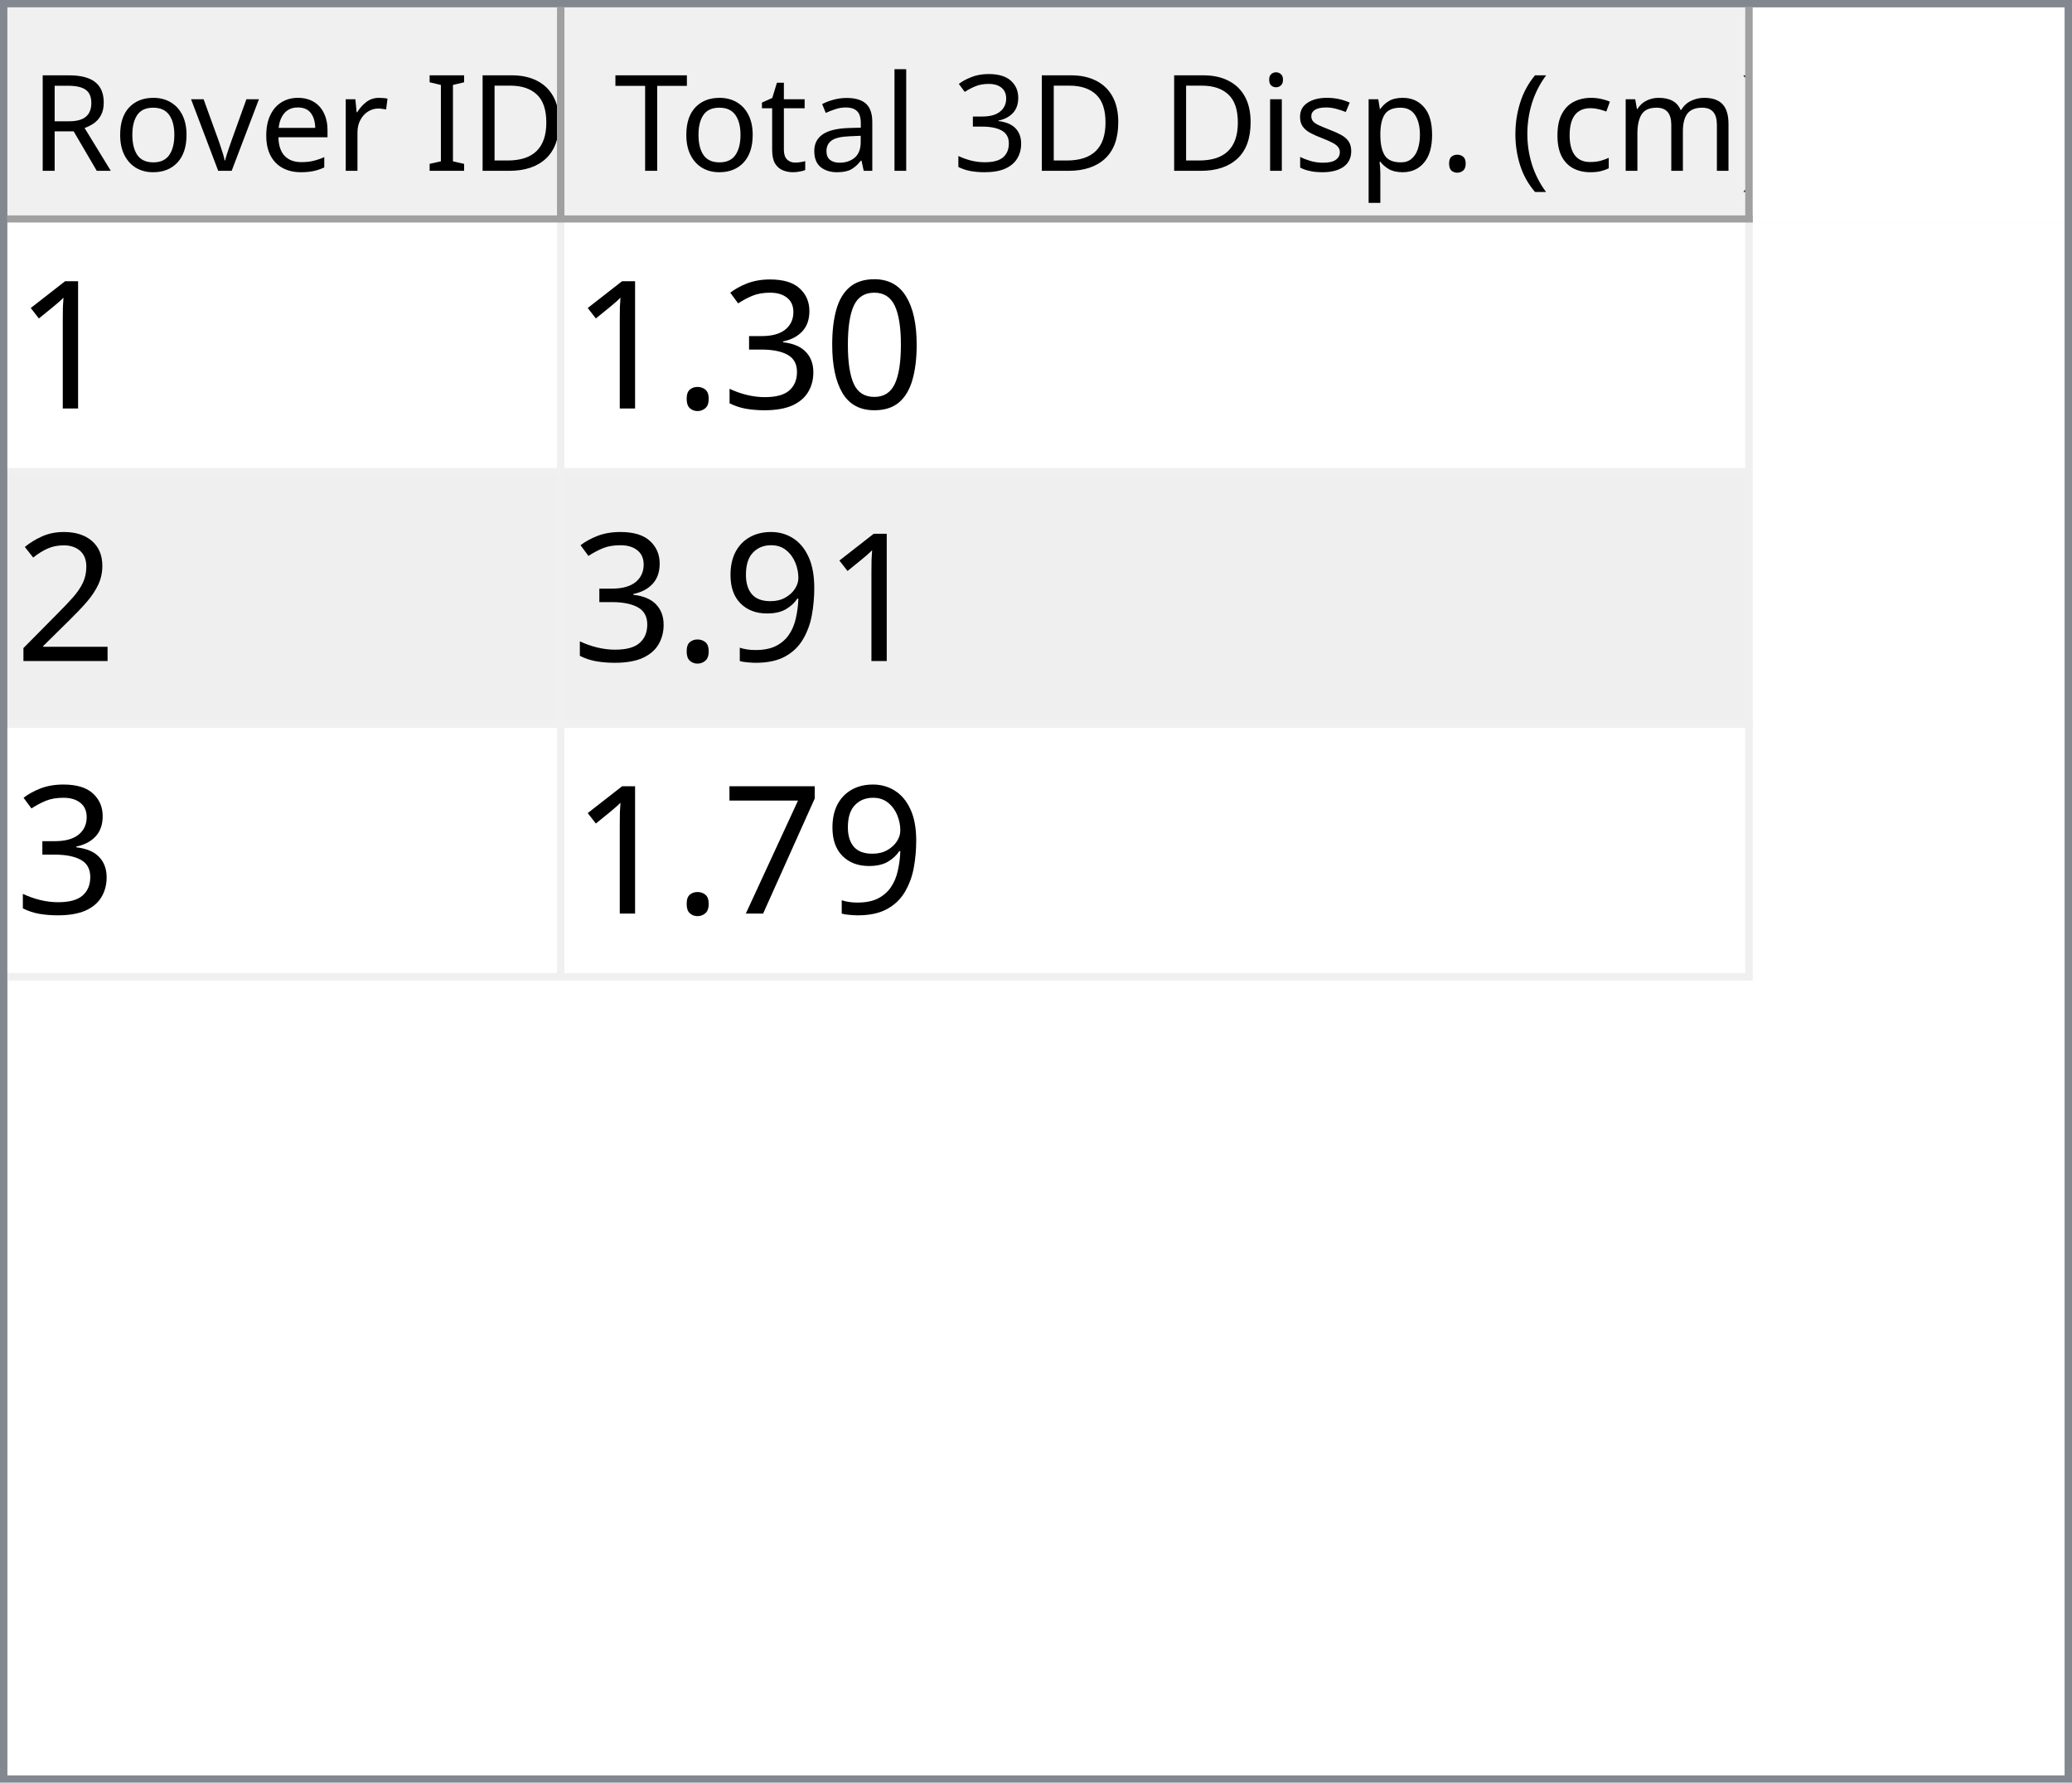
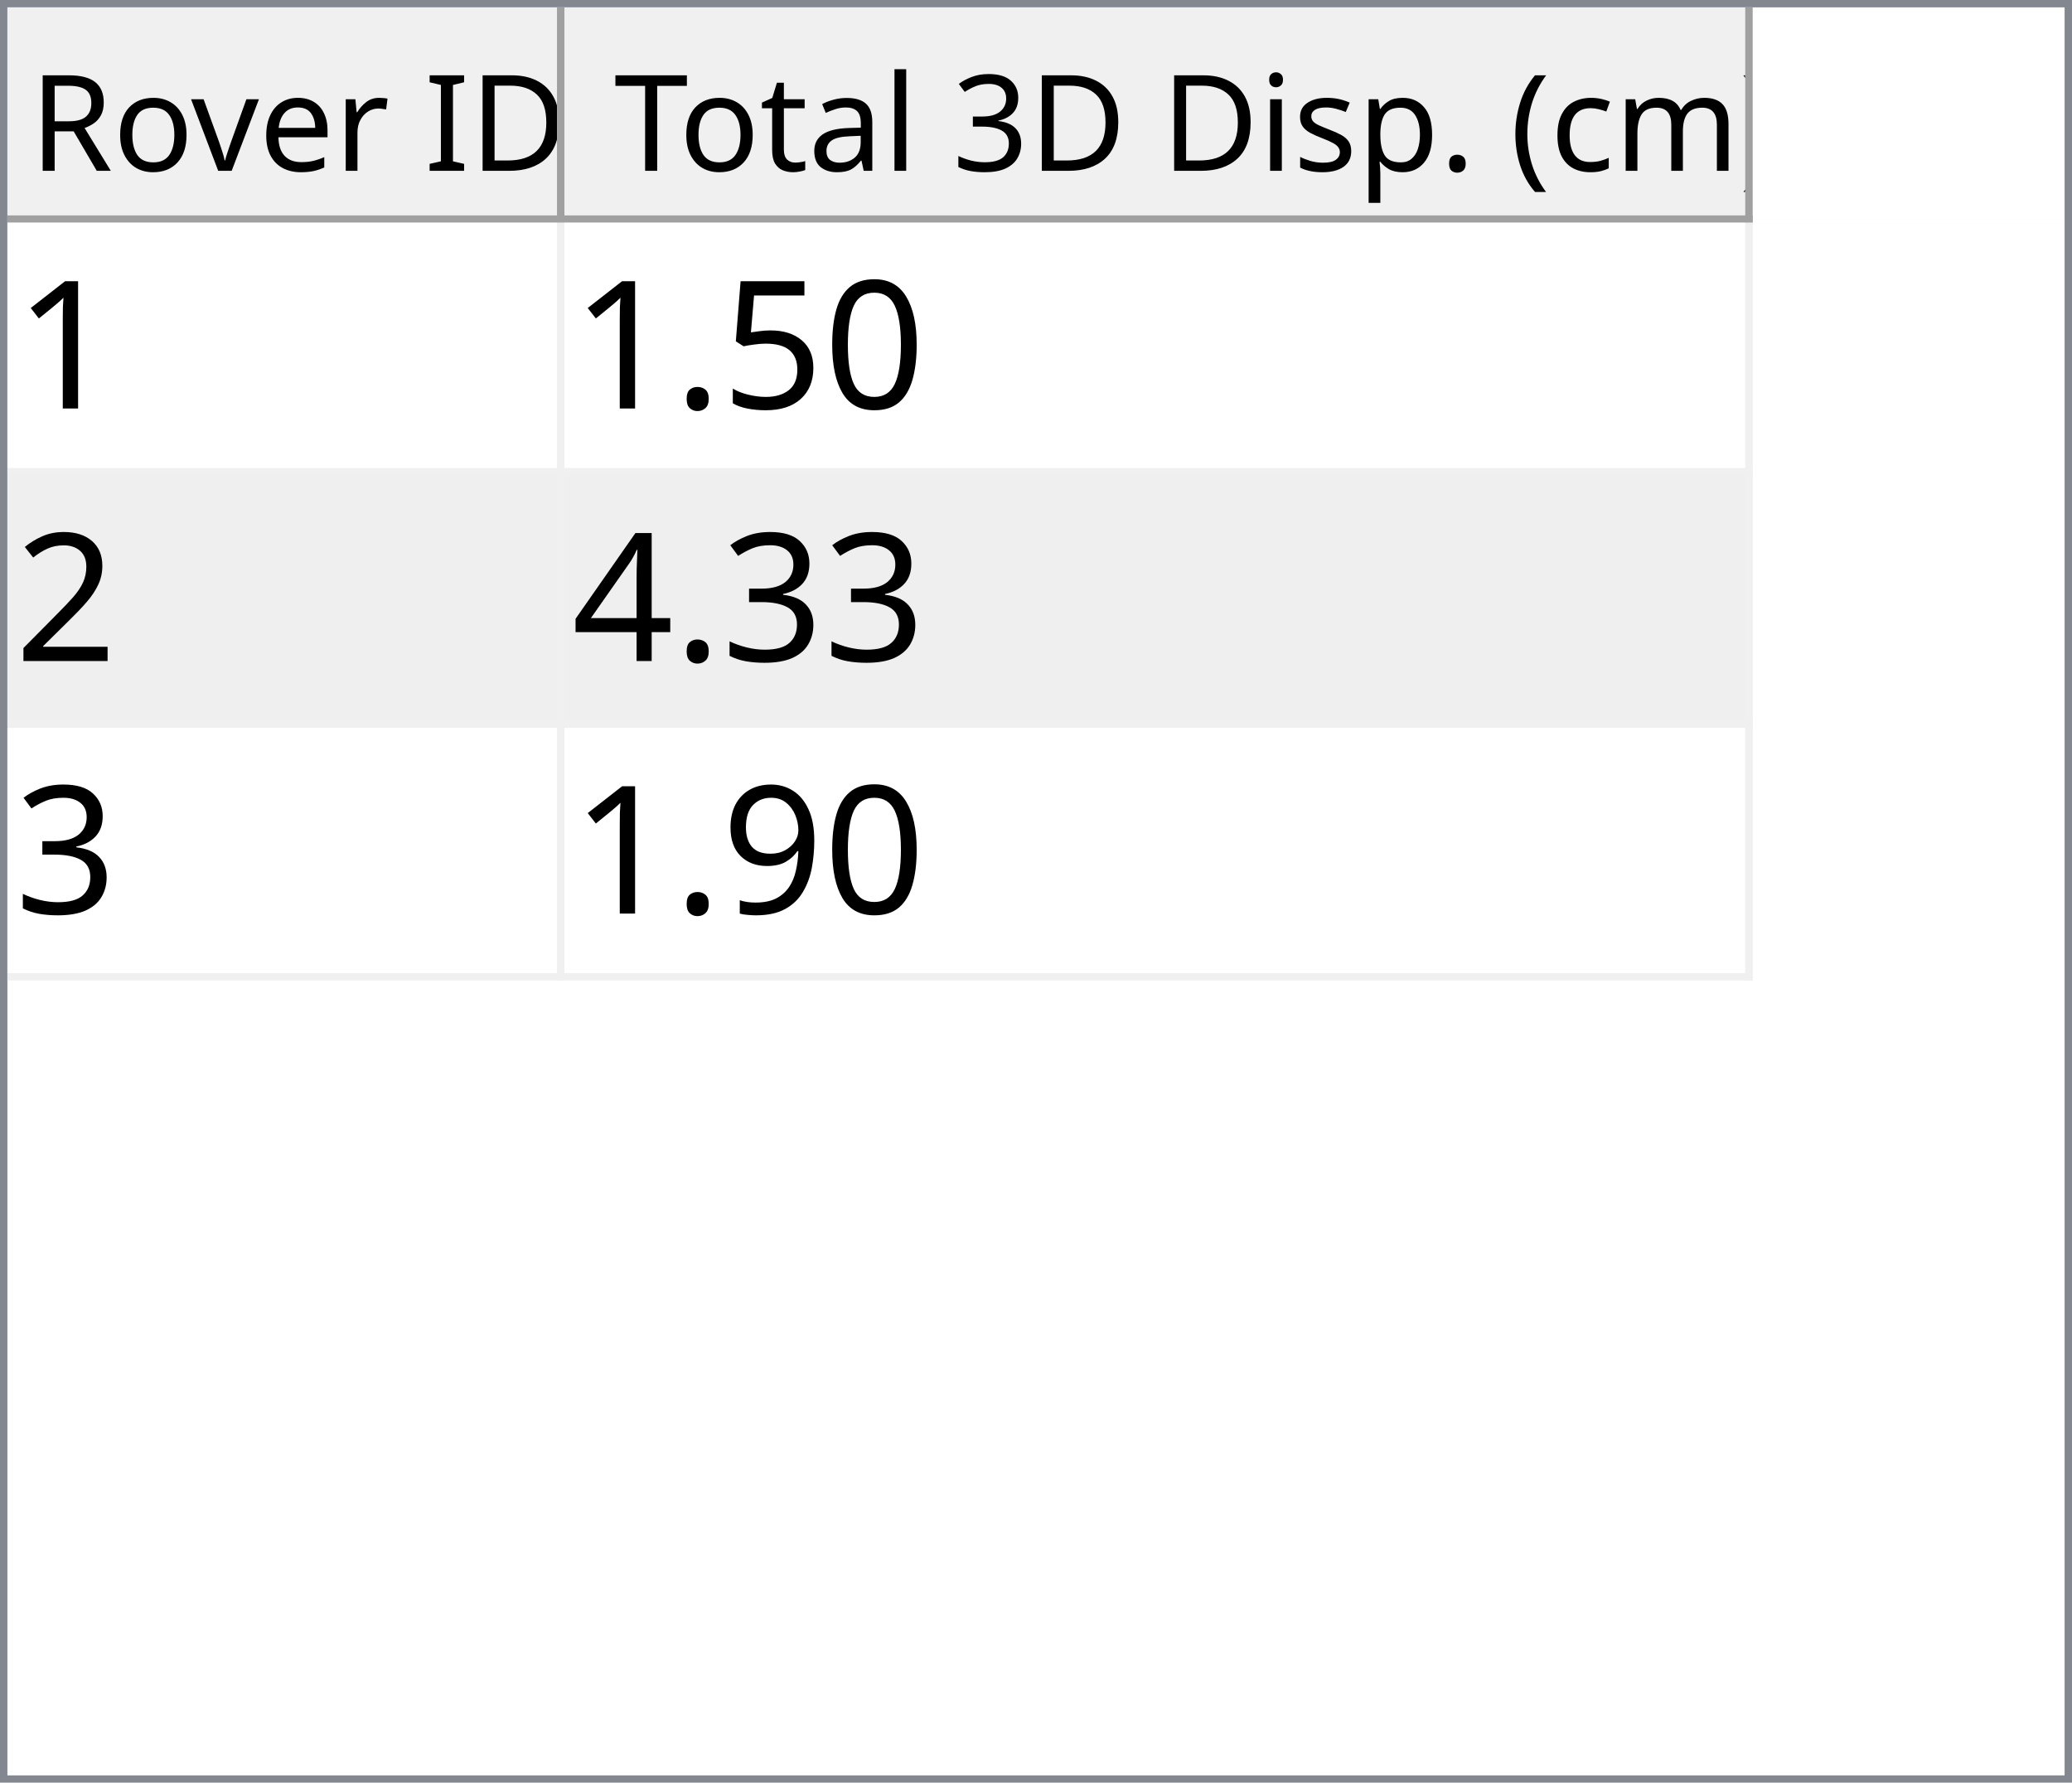
<svg xmlns="http://www.w3.org/2000/svg" style="fill-opacity:1; color-rendering:auto; color-interpolation:auto; text-rendering:auto; stroke:black; stroke-linecap:square; stroke-miterlimit:10; shape-rendering:auto; stroke-opacity:1; fill:black; stroke-dasharray:none; font-weight:normal; stroke-width:1; font-family:'Dialog'; font-style:normal; stroke-linejoin:miter; font-size:12px; stroke-dashoffset:0; image-rendering:auto;" width="279" height="240">
  <defs id="genericDefs" />
  <g>
    <defs id="defs1">
      <clipPath clipPathUnits="userSpaceOnUse" id="clipPath1">
        <path d="M0 0 L279 0 L279 240 L0 240 L0 0 Z" />
      </clipPath>
      <clipPath clipPathUnits="userSpaceOnUse" id="clipPath2">
        <path d="M0 0 L0 240 L279 240 L279 0 Z" />
      </clipPath>
      <clipPath clipPathUnits="userSpaceOnUse" id="clipPath3">
        <path d="M0 0 L0 29 L277 29 L277 0 Z" />
      </clipPath>
      <clipPath clipPathUnits="userSpaceOnUse" id="clipPath4">
        <path d="M0 0 L0 29 L75 29 L75 0 Z" />
      </clipPath>
      <clipPath clipPathUnits="userSpaceOnUse" id="clipPath5">
        <path d="M1 1 L1 28 L74 28 L74 1 Z" />
      </clipPath>
      <clipPath clipPathUnits="userSpaceOnUse" id="clipPath6">
        <path d="M0 0 L0 27 L73 27 L73 0 Z" />
      </clipPath>
      <clipPath clipPathUnits="userSpaceOnUse" id="clipPath7">
        <path d="M-0.5 -0.5 L-0.5 28.5 L74.5 28.5 L74.5 -0.5 Z" />
      </clipPath>
      <clipPath clipPathUnits="userSpaceOnUse" id="clipPath8">
        <path d="M0 0 L0 29 L160 29 L160 0 Z" />
      </clipPath>
      <clipPath clipPathUnits="userSpaceOnUse" id="clipPath9">
        <path d="M1 1 L1 28 L159 28 L159 1 Z" />
      </clipPath>
      <clipPath clipPathUnits="userSpaceOnUse" id="clipPath10">
        <path d="M0 0 L0 27 L158 27 L158 0 Z" />
      </clipPath>
      <clipPath clipPathUnits="userSpaceOnUse" id="clipPath11">
        <path d="M-0.5 -0.5 L-0.5 28.5 L159.5 28.5 L159.5 -0.5 Z" />
      </clipPath>
      <clipPath clipPathUnits="userSpaceOnUse" id="clipPath12">
        <path d="M0 0 L0 209 L277 209 L277 0 Z" />
      </clipPath>
      <clipPath clipPathUnits="userSpaceOnUse" id="clipPath13">
        <path d="M0 0 L0 102 L235 102 L235 0 Z" />
      </clipPath>
      <clipPath clipPathUnits="userSpaceOnUse" id="clipPath14">
        <path d="M-0.5 -0.5 L-0.5 101.5 L234.5 101.5 L234.5 -0.5 Z" />
      </clipPath>
      <clipPath clipPathUnits="userSpaceOnUse" id="clipPath15">
        <path d="M0 0 L0 33 L74 33 L74 0 Z" />
      </clipPath>
      <clipPath clipPathUnits="userSpaceOnUse" id="clipPath16">
        <path d="M0 0 L0 33 L159 33 L159 0 Z" />
      </clipPath>
      <font horiz-adv-x="64.551" id="font1">
        <font-face ascent="107.91" descent="25.098" units-per-em="100" style="font-style:normal; font-family:Segoe UI; font-weight:normal;" />
        <missing-glyph horiz-adv-x="64.551" d="M8.109 0 L8.109 68.266 L56.453 68.266 L56.453 0 L8.109 0 ZM15.328 7.234 L49.219 7.234 L49.219 61.031 L15.328 61.031 L15.328 7.234 Z" />
        <glyph unicode="D" horiz-adv-x="70.117" d="M9.188 0 L9.188 70.016 L28.516 70.016 Q65.531 70.016 65.531 35.891 Q65.531 19.672 55.25 9.836 Q44.969 0 27.734 0 L9.188 0 ZM17.391 62.594 L17.391 7.422 L27.828 7.422 Q41.609 7.422 49.273 14.797 Q56.938 22.172 56.938 35.688 Q56.938 62.594 28.328 62.594 L17.391 62.594 Z" />
        <glyph unicode="I" horiz-adv-x="26.611" d="M17.391 0 L9.188 0 L9.188 70.016 L17.391 70.016 L17.391 0 Z" />
        <glyph unicode=" " horiz-adv-x="27.393" d="" />
        <glyph unicode="r" horiz-adv-x="34.766" d="M34.188 41.891 Q32.078 43.5 28.125 43.5 Q23 43.5 19.555 38.672 Q16.109 33.844 16.109 25.484 L16.109 0 L8.109 0 L8.109 50 L16.109 50 L16.109 39.703 L16.312 39.703 Q18.016 44.969 21.531 47.922 Q25.047 50.875 29.391 50.875 Q32.516 50.875 34.188 50.203 L34.188 41.891 Z" />
        <glyph unicode="e" horiz-adv-x="52.295" d="M48.297 23 L12.984 23 Q13.188 14.656 17.484 10.109 Q21.781 5.562 29.297 5.562 Q37.75 5.562 44.828 11.141 L44.828 3.609 Q38.234 -1.172 27.391 -1.172 Q16.797 -1.172 10.742 5.641 Q4.688 12.453 4.688 24.812 Q4.688 36.469 11.305 43.82 Q17.922 51.172 27.734 51.172 Q37.547 51.172 42.922 44.828 Q48.297 38.484 48.297 27.203 L48.297 23 ZM40.094 29.781 Q40.047 36.719 36.75 40.578 Q33.453 44.438 27.594 44.438 Q21.922 44.438 17.969 40.383 Q14.016 36.328 13.094 29.781 L40.094 29.781 Z" />
        <glyph unicode="v" horiz-adv-x="47.9" d="M47.406 50 L27.484 0 L19.625 0 L0.688 50 L9.469 50 L22.172 13.672 Q23.578 9.672 23.922 6.688 L24.125 6.688 Q24.609 10.453 25.688 13.484 L38.969 50 L47.406 50 Z" />
        <glyph unicode="o" horiz-adv-x="58.594" d="M29 -1.172 Q17.922 -1.172 11.305 5.836 Q4.688 12.844 4.688 24.422 Q4.688 37.016 11.57 44.094 Q18.453 51.172 30.172 51.172 Q41.359 51.172 47.633 44.289 Q53.906 37.406 53.906 25.203 Q53.906 13.234 47.141 6.031 Q40.375 -1.172 29 -1.172 ZM29.594 44.438 Q21.875 44.438 17.383 39.188 Q12.891 33.938 12.891 24.703 Q12.891 15.828 17.43 10.695 Q21.969 5.562 29.594 5.562 Q37.359 5.562 41.531 10.594 Q45.703 15.625 45.703 24.906 Q45.703 34.281 41.531 39.359 Q37.359 44.438 29.594 44.438 Z" />
        <glyph unicode="R" horiz-adv-x="59.814" d="M59.375 0 L49.609 0 L37.891 19.625 Q36.281 22.359 34.766 24.289 Q33.25 26.219 31.664 27.438 Q30.078 28.656 28.25 29.219 Q26.422 29.781 24.125 29.781 L17.391 29.781 L17.391 0 L9.188 0 L9.188 70.016 L30.078 70.016 Q34.672 70.016 38.555 68.867 Q42.438 67.719 45.289 65.375 Q48.141 63.031 49.758 59.547 Q51.375 56.062 51.375 51.375 Q51.375 47.703 50.273 44.656 Q49.172 41.609 47.148 39.211 Q45.125 36.812 42.266 35.133 Q39.406 33.453 35.844 32.516 L35.844 32.328 Q37.594 31.547 38.891 30.547 Q40.188 29.547 41.359 28.18 Q42.531 26.812 43.68 25.078 Q44.828 23.344 46.234 21.047 L59.375 0 ZM17.391 62.594 L17.391 37.203 L28.516 37.203 Q31.594 37.203 34.203 38.133 Q36.812 39.062 38.719 40.797 Q40.625 42.531 41.703 45.047 Q42.781 47.562 42.781 50.688 Q42.781 56.297 39.141 59.445 Q35.5 62.594 28.609 62.594 L17.391 62.594 Z" />
        <glyph unicode=")" horiz-adv-x="30.176" d="M8.297 -15.922 L1.172 -15.922 Q16.406 2.344 16.406 26.812 Q16.406 51.469 1.078 70.016 L8.297 70.016 Q23.531 52.156 23.531 26.703 Q23.531 1.375 8.297 -15.922 Z" />
        <glyph unicode="m" horiz-adv-x="86.133" d="M79.109 0 L71.094 0 L71.094 28.719 Q71.094 37.016 68.531 40.727 Q65.969 44.438 59.906 44.438 Q54.781 44.438 51.195 39.75 Q47.609 35.062 47.609 28.516 L47.609 0 L39.594 0 L39.594 29.688 Q39.594 44.438 28.219 44.438 Q22.953 44.438 19.531 40.016 Q16.109 35.594 16.109 28.516 L16.109 0 L8.109 0 L8.109 50 L16.109 50 L16.109 42.094 L16.312 42.094 Q21.625 51.172 31.844 51.172 Q36.969 51.172 40.773 48.312 Q44.578 45.453 46 40.828 Q51.562 51.172 62.594 51.172 Q79.109 51.172 79.109 30.812 L79.109 0 Z" />
        <glyph unicode="c" horiz-adv-x="46.191" d="M42.188 2.297 Q36.422 -1.172 28.516 -1.172 Q17.828 -1.172 11.258 5.789 Q4.688 12.75 4.688 23.828 Q4.688 36.188 11.766 43.68 Q18.844 51.172 30.672 51.172 Q37.25 51.172 42.281 48.734 L42.281 40.531 Q36.719 44.438 30.375 44.438 Q22.703 44.438 17.797 38.945 Q12.891 33.453 12.891 24.516 Q12.891 15.719 17.508 10.641 Q22.125 5.562 29.891 5.562 Q36.422 5.562 42.188 9.906 L42.188 2.297 Z" />
        <glyph unicode="(" horiz-adv-x="30.176" d="M29.109 -15.922 L21.969 -15.922 Q6.844 1.375 6.844 26.703 Q6.844 52.156 21.969 70.016 L29.203 70.016 Q13.875 51.469 13.875 26.812 Q13.875 2.344 29.109 -15.922 Z" />
        <glyph unicode="." horiz-adv-x="21.68" d="M10.891 -1.078 Q8.641 -1.078 7.055 0.539 Q5.469 2.156 5.469 4.391 Q5.469 6.641 7.055 8.273 Q8.641 9.906 10.891 9.906 Q13.188 9.906 14.797 8.273 Q16.406 6.641 16.406 4.391 Q16.406 2.156 14.797 0.539 Q13.188 -1.078 10.891 -1.078 Z" />
        <glyph unicode="p" horiz-adv-x="58.789" d="M16.312 7.234 L16.109 7.234 L16.109 -23 L8.109 -23 L8.109 50 L16.109 50 L16.109 41.219 L16.312 41.219 Q22.219 51.172 33.594 51.172 Q43.266 51.172 48.688 44.461 Q54.109 37.75 54.109 26.469 Q54.109 13.922 48 6.375 Q41.891 -1.172 31.297 -1.172 Q21.578 -1.172 16.312 7.234 ZM16.109 27.391 L16.109 20.406 Q16.109 14.203 20.141 9.883 Q24.172 5.562 30.375 5.562 Q37.641 5.562 41.773 11.133 Q45.906 16.703 45.906 26.609 Q45.906 34.969 42.047 39.703 Q38.188 44.438 31.594 44.438 Q24.609 44.438 20.359 39.578 Q16.109 34.719 16.109 27.391 Z" />
        <glyph unicode="s" horiz-adv-x="42.432" d="M5.078 1.812 L5.078 10.406 Q11.625 5.562 19.484 5.562 Q30.031 5.562 30.031 12.594 Q30.031 14.594 29.125 15.992 Q28.219 17.391 26.68 18.461 Q25.141 19.531 23.07 20.383 Q21 21.234 18.609 22.172 Q15.281 23.484 12.766 24.828 Q10.25 26.172 8.57 27.859 Q6.891 29.547 6.031 31.695 Q5.172 33.844 5.172 36.719 Q5.172 40.234 6.789 42.945 Q8.406 45.656 11.086 47.484 Q13.766 49.312 17.211 50.242 Q20.656 51.172 24.312 51.172 Q30.812 51.172 35.938 48.922 L35.938 40.828 Q30.422 44.438 23.25 44.438 Q21 44.438 19.195 43.922 Q17.391 43.406 16.094 42.477 Q14.797 41.547 14.086 40.258 Q13.375 38.969 13.375 37.406 Q13.375 35.453 14.086 34.133 Q14.797 32.812 16.164 31.789 Q17.531 30.766 19.484 29.938 Q21.438 29.109 23.922 28.125 Q27.25 26.859 29.883 25.516 Q32.516 24.172 34.375 22.484 Q36.234 20.797 37.234 18.602 Q38.234 16.406 38.234 13.375 Q38.234 9.672 36.602 6.938 Q34.969 4.203 32.234 2.398 Q29.5 0.594 25.93 -0.289 Q22.359 -1.172 18.453 -1.172 Q10.75 -1.172 5.078 1.812 Z" />
        <glyph unicode="i" horiz-adv-x="24.219" d="M12.203 62.703 Q10.062 62.703 8.547 64.164 Q7.031 65.625 7.031 67.875 Q7.031 70.125 8.547 71.609 Q10.062 73.094 12.203 73.094 Q14.406 73.094 15.945 71.609 Q17.484 70.125 17.484 67.875 Q17.484 65.719 15.945 64.211 Q14.406 62.703 12.203 62.703 ZM16.109 0 L8.109 0 L8.109 50 L16.109 50 L16.109 0 Z" />
        <glyph unicode="3" horiz-adv-x="53.906" d="M46.531 19.828 Q46.531 15.094 44.75 11.211 Q42.969 7.328 39.719 4.57 Q36.469 1.812 31.93 0.297 Q27.391 -1.219 21.922 -1.219 Q11.922 -1.219 6 2.594 L6 11.188 Q13.094 5.609 22.219 5.609 Q25.875 5.609 28.828 6.539 Q31.781 7.469 33.906 9.227 Q36.031 10.984 37.18 13.477 Q38.328 15.969 38.328 19.094 Q38.328 32.812 18.797 32.812 L12.984 32.812 L12.984 39.594 L18.5 39.594 Q35.797 39.594 35.797 52.484 Q35.797 64.406 22.609 64.406 Q15.188 64.406 8.688 59.422 L8.688 67.188 Q15.375 71.188 24.609 71.188 Q29 71.188 32.57 69.969 Q36.141 68.75 38.68 66.555 Q41.219 64.359 42.609 61.281 Q44 58.203 44 54.5 Q44 40.672 30.031 36.719 L30.031 36.531 Q33.594 36.141 36.625 34.797 Q39.656 33.453 41.852 31.305 Q44.047 29.156 45.289 26.25 Q46.531 23.344 46.531 19.828 Z" />
        <glyph unicode="l" horiz-adv-x="24.219" d="M16.109 0 L8.109 0 L8.109 74.031 L16.109 74.031 L16.109 0 Z" />
        <glyph unicode="a" horiz-adv-x="50.879" d="M43.891 0 L35.891 0 L35.891 7.812 L35.688 7.812 Q30.469 -1.172 20.312 -1.172 Q12.844 -1.172 8.617 2.781 Q4.391 6.734 4.391 13.281 Q4.391 27.297 20.906 29.594 L35.891 31.688 Q35.891 44.438 25.594 44.438 Q16.547 44.438 9.281 38.281 L9.281 46.484 Q16.656 51.172 26.266 51.172 Q43.891 51.172 43.891 32.516 L43.891 0 ZM35.891 25.297 L23.828 23.641 Q18.266 22.859 15.43 20.875 Q12.594 18.891 12.594 13.875 Q12.594 10.203 15.211 7.883 Q17.828 5.562 22.172 5.562 Q28.125 5.562 32.008 9.742 Q35.891 13.922 35.891 20.312 L35.891 25.297 Z" />
        <glyph unicode="t" horiz-adv-x="33.887" d="M31.297 0.484 Q28.469 -1.078 23.828 -1.078 Q10.688 -1.078 10.688 13.578 L10.688 43.172 L2.094 43.172 L2.094 50 L10.688 50 L10.688 62.203 L18.703 64.797 L18.703 50 L31.297 50 L31.297 43.172 L18.703 43.172 L18.703 14.984 Q18.703 9.969 20.414 7.82 Q22.125 5.672 26.078 5.672 Q29.109 5.672 31.297 7.328 L31.297 0.484 Z" />
        <glyph unicode="T" horiz-adv-x="52.393" d="M50.594 62.594 L30.375 62.594 L30.375 0 L22.172 0 L22.172 62.594 L2 62.594 L2 70.016 L50.594 70.016 L50.594 62.594 Z" />
      </font>
      <font horiz-adv-x="75.0" id="font2">
        <font-face ascent="100.537" descent="21.973" units-per-em="100" style="font-style:normal; font-family:sans-serif; font-weight:normal;" />
        <missing-glyph horiz-adv-x="75.0" d="M12.5 0 L12.5 62.5 L62.5 62.5 L62.5 0 L12.5 0 ZM14.062 1.562 L60.938 1.562 L60.938 60.938 L14.062 60.938 L14.062 1.562 Z" />
        <glyph unicode="1" horiz-adv-x="55.615" d="M37.25 0 L28.469 0 L28.469 56 Q25.297 52.984 20.141 49.953 Q14.984 46.922 10.891 45.406 L10.891 53.906 Q18.266 57.375 23.781 62.305 Q29.297 67.234 31.594 71.875 L37.25 71.875 L37.25 0 Z" />
        <glyph unicode="0" horiz-adv-x="55.615" d="M4.156 35.297 Q4.156 48 6.766 55.742 Q9.375 63.484 14.523 67.68 Q19.672 71.875 27.484 71.875 Q33.25 71.875 37.594 69.555 Q41.938 67.234 44.773 62.867 Q47.609 58.5 49.219 52.227 Q50.828 45.953 50.828 35.297 Q50.828 22.703 48.242 14.969 Q45.656 7.234 40.508 3.008 Q35.359 -1.219 27.484 -1.219 Q17.141 -1.219 11.234 6.203 Q4.156 15.141 4.156 35.297 ZM13.188 35.297 Q13.188 17.672 17.312 11.836 Q21.438 6 27.484 6 Q33.547 6 37.672 11.859 Q41.797 17.719 41.797 35.297 Q41.797 52.984 37.672 58.789 Q33.547 64.594 27.391 64.594 Q21.344 64.594 17.719 59.469 Q13.188 52.938 13.188 35.297 Z" />
-         <glyph unicode="3" horiz-adv-x="55.615" d="M4.203 18.891 L12.984 20.062 Q14.5 12.594 18.141 9.297 Q21.781 6 27 6 Q33.203 6 37.477 10.297 Q41.75 14.594 41.75 20.953 Q41.75 27 37.797 30.93 Q33.844 34.859 27.734 34.859 Q25.25 34.859 21.531 33.891 L22.516 41.609 Q23.391 41.5 23.922 41.5 Q29.547 41.5 34.039 44.43 Q38.531 47.359 38.531 53.469 Q38.531 58.297 35.258 61.477 Q31.984 64.656 26.812 64.656 Q21.688 64.656 18.266 61.43 Q14.844 58.203 13.875 51.766 L5.078 53.328 Q6.688 62.156 12.398 67.016 Q18.109 71.875 26.609 71.875 Q32.469 71.875 37.398 69.359 Q42.328 66.844 44.945 62.5 Q47.562 58.156 47.562 53.266 Q47.562 48.641 45.07 44.828 Q42.578 41.016 37.703 38.766 Q44.047 37.312 47.562 32.695 Q51.078 28.078 51.078 21.141 Q51.078 11.766 44.242 5.25 Q37.406 -1.266 26.953 -1.266 Q17.531 -1.266 11.305 4.352 Q5.078 9.969 4.203 18.891 Z" />
+         <glyph unicode="5" horiz-adv-x="55.615" d="M4.156 18.75 L13.375 19.531 Q14.406 12.797 18.141 9.398 Q21.875 6 27.156 6 Q33.5 6 37.891 10.789 Q42.281 15.578 42.281 23.484 Q42.281 31 38.062 35.352 Q33.844 39.703 27 39.703 Q22.75 39.703 19.336 37.773 Q15.922 35.844 13.969 32.766 L5.719 33.844 L12.641 70.609 L48.25 70.609 L48.25 62.203 L19.672 62.203 L15.828 42.969 Q22.266 47.469 29.344 47.469 Q38.719 47.469 45.164 40.969 Q51.609 34.469 51.609 24.266 Q51.609 14.547 45.953 7.469 Q39.062 -1.219 27.156 -1.219 Q17.391 -1.219 11.211 4.25 Q5.031 9.719 4.156 18.75 Z" />
        <glyph unicode="." horiz-adv-x="27.783" d="M9.078 0 L9.078 10.016 L19.094 10.016 L19.094 0 L9.078 0 Z" />
        <glyph unicode="2" horiz-adv-x="55.615" d="M50.344 8.453 L50.344 0 L3.031 0 Q2.938 3.172 4.047 6.109 Q5.859 10.938 9.836 15.625 Q13.812 20.312 21.344 26.469 Q33.016 36.031 37.117 41.625 Q41.219 47.219 41.219 52.203 Q41.219 57.422 37.477 61.008 Q33.734 64.594 27.734 64.594 Q21.391 64.594 17.578 60.789 Q13.766 56.984 13.719 50.25 L4.688 51.172 Q5.609 61.281 11.664 66.578 Q17.719 71.875 27.938 71.875 Q38.234 71.875 44.242 66.164 Q50.25 60.453 50.25 52 Q50.25 47.703 48.492 43.555 Q46.734 39.406 42.656 34.812 Q38.578 30.219 29.109 22.219 Q21.188 15.578 18.945 13.211 Q16.703 10.844 15.234 8.453 L50.344 8.453 Z" />
+         <glyph unicode="3" horiz-adv-x="55.615" d="M4.203 18.891 L12.984 20.062 Q14.5 12.594 18.141 9.297 Q21.781 6 27 6 Q33.203 6 37.477 10.297 Q41.75 14.594 41.75 20.953 Q41.75 27 37.797 30.93 Q33.844 34.859 27.734 34.859 Q25.25 34.859 21.531 33.891 L22.516 41.609 Q23.391 41.5 23.922 41.5 Q29.547 41.5 34.039 44.43 Q38.531 47.359 38.531 53.469 Q38.531 58.297 35.258 61.477 Q31.984 64.656 26.812 64.656 Q21.688 64.656 18.266 61.43 Q14.844 58.203 13.875 51.766 L5.078 53.328 Q6.688 62.156 12.398 67.016 Q18.109 71.875 26.609 71.875 Q32.469 71.875 37.398 69.359 Q42.328 66.844 44.945 62.5 Q47.562 58.156 47.562 53.266 Q47.562 48.641 45.07 44.828 Q42.578 41.016 37.703 38.766 Q44.047 37.312 47.562 32.695 Q51.078 28.078 51.078 21.141 Q51.078 11.766 44.242 5.25 Q37.406 -1.266 26.953 -1.266 Q17.531 -1.266 11.305 4.352 Q5.078 9.969 4.203 18.891 Z" />
+         <glyph unicode="4" horiz-adv-x="55.615" d="M32.328 0 L32.328 17.141 L1.266 17.141 L1.266 25.203 L33.938 71.578 L41.109 71.578 L41.109 25.203 L50.781 25.203 L50.781 17.141 L41.109 17.141 L41.109 0 L32.328 0 ZM32.328 25.203 L32.328 57.469 L9.906 25.203 L32.328 25.203 Z" />
        <glyph unicode="9" horiz-adv-x="55.615" d="M5.469 16.547 L13.922 17.328 Q14.984 11.375 18.016 8.688 Q21.047 6 25.781 6 Q29.828 6 32.883 7.859 Q35.938 9.719 37.891 12.82 Q39.844 15.922 41.164 21.195 Q42.484 26.469 42.484 31.938 Q42.484 32.516 42.438 33.688 Q39.797 29.5 35.234 26.883 Q30.672 24.266 25.344 24.266 Q16.453 24.266 10.305 30.711 Q4.156 37.156 4.156 47.703 Q4.156 58.594 10.578 65.234 Q17 71.875 26.656 71.875 Q33.641 71.875 39.43 68.117 Q45.219 64.359 48.219 57.398 Q51.219 50.438 51.219 37.25 Q51.219 23.531 48.242 15.406 Q45.266 7.281 39.383 3.031 Q33.5 -1.219 25.594 -1.219 Q17.188 -1.219 11.867 3.445 Q6.547 8.109 5.469 16.547 ZM41.453 48.141 Q41.453 55.719 37.43 60.156 Q33.406 64.594 27.734 64.594 Q21.875 64.594 17.531 59.812 Q13.188 55.031 13.188 47.406 Q13.188 40.578 17.312 36.305 Q21.438 32.031 27.484 32.031 Q33.594 32.031 37.523 36.305 Q41.453 40.578 41.453 48.141 Z" />
-         <glyph unicode="7" horiz-adv-x="55.615" d="M4.734 62.203 L4.734 70.656 L51.078 70.656 L51.078 63.812 Q44.234 56.547 37.523 44.484 Q30.812 32.422 27.156 19.672 Q24.516 10.688 23.781 0 L14.75 0 Q14.891 8.453 18.062 20.414 Q21.234 32.375 27.172 43.484 Q33.109 54.594 39.797 62.203 L4.734 62.203 Z" />
      </font>
    </defs>
    <g style="fill:white; stroke:white;">
      <rect x="0" y="0" width="279" style="clip-path:url(#clipPath1); stroke:none;" height="240" />
    </g>
    <g style="fill:white; text-rendering:optimizeSpeed; color-rendering:optimizeSpeed; image-rendering:optimizeSpeed; shape-rendering:crispEdges; stroke:white; color-interpolation:sRGB;">
      <rect x="0" width="279" height="240" y="0" style="stroke:none;" />
      <path style="stroke:none;" d="M0 240 L279 240 L279 0 L0 0 Z" />
    </g>
    <g style="fill:rgb(240,240,240); font-size:18px; font-family:'Segoe UI'; stroke:rgb(240,240,240);">
      <rect x="0" y="0" width="279" style="clip-path:url(#clipPath2); stroke:none;" height="240" />
    </g>
    <g style="fill:rgb(130,135,144); font-size:18px; font-family:'Segoe UI'; stroke:rgb(130,135,144);">
      <path d="M0 0 L279 0 L279 240 L0 240 L0 0 ZM1 1 L278 1 L278 239 L1 239 L1 1 Z" style="fill-rule:evenodd; clip-path:url(#clipPath2); stroke:none;" />
    </g>
    <g style="fill:white; font-size:18px; font-family:'Segoe UI'; stroke:white;" transform="translate(1,1)">
      <rect x="0" y="0" width="277" style="clip-path:url(#clipPath3); stroke:none;" height="29" />
    </g>
    <g style="fill:rgb(240,240,240); font-size:18px; font-family:'Segoe UI'; stroke:rgb(240,240,240);" transform="translate(1,1)">
      <rect x="0" y="0" width="75" style="clip-path:url(#clipPath4); stroke:none;" height="29" />
    </g>
    <g style="font-family:'Segoe UI'; font-size:18px;" transform="translate(2,2)">
      <text x="2" xml:space="preserve" y="21" style="clip-path:url(#clipPath6); stroke:none;">Rover ID</text>
    </g>
    <g transform="translate(1.5,1.5)" style="fill:rgb(160,160,160); font-size:18px; font-family:'Segoe UI'; stroke:rgb(160,160,160); stroke-linejoin:bevel;">
      <line x1="74" x2="74" y1="0" style="fill:none; clip-path:url(#clipPath7);" y2="28" />
    </g>
    <g transform="matrix(1,0,0,1,1,1) translate(0.5,0.5)" style="fill:rgb(160,160,160); font-size:18px; font-family:'Segoe UI'; stroke:rgb(160,160,160); stroke-linejoin:bevel;">
      <line x1="0" x2="74" y1="28" style="fill:none; clip-path:url(#clipPath7);" y2="28" />
    </g>
    <g style="fill:rgb(240,240,240); font-size:18px; font-family:'Segoe UI'; stroke:rgb(240,240,240);" transform="translate(76,1)">
      <rect x="0" y="0" width="160" style="clip-path:url(#clipPath8); stroke:none;" height="29" />
    </g>
    <g style="font-family:'Segoe UI'; font-size:18px;" transform="translate(77,2)">
      <text x="1" xml:space="preserve" y="21" style="clip-path:url(#clipPath10); stroke:none;"> Total 3D Disp. (cm)</text>
    </g>
    <g transform="translate(76.5,1.5)" style="fill:rgb(160,160,160); font-size:18px; font-family:'Segoe UI'; stroke:rgb(160,160,160); stroke-linejoin:bevel;">
      <line x1="159" x2="159" y1="0" style="fill:none; clip-path:url(#clipPath11);" y2="28" />
    </g>
    <g transform="matrix(1,0,0,1,76,1) translate(0.5,0.5)" style="fill:rgb(160,160,160); font-size:18px; font-family:'Segoe UI'; stroke:rgb(160,160,160); stroke-linejoin:bevel;">
      <line x1="0" x2="159" y1="28" style="fill:none; clip-path:url(#clipPath11);" y2="28" />
    </g>
    <g style="fill:white; font-size:18px; font-family:'Segoe UI'; stroke:white;" transform="translate(1,30)">
      <rect x="0" y="0" width="277" style="clip-path:url(#clipPath12); stroke:none;" height="209" />
    </g>
    <g style="fill:rgb(240,240,240); font-size:24px; font-family:sans-serif; stroke:rgb(240,240,240);" transform="translate(1,30)">
      <rect x="0" y="0" width="235" style="clip-path:url(#clipPath13); stroke:none;" height="102" />
      <line transform="translate(0.5,0.5)" x1="0" x2="234" y1="33" style="clip-path:url(#clipPath14); fill:none; stroke-linejoin:bevel;" y2="33" />
    </g>
    <g transform="matrix(1,0,0,1,1,30) translate(0.5,0.5)" style="fill:rgb(240,240,240); font-size:24px; font-family:sans-serif; stroke:rgb(240,240,240); stroke-linejoin:bevel;">
      <line x1="0" x2="234" y1="67" style="fill:none; clip-path:url(#clipPath14);" y2="67" />
    </g>
    <g transform="matrix(1,0,0,1,1,30) translate(0.5,0.5)" style="fill:rgb(240,240,240); font-size:24px; font-family:sans-serif; stroke:rgb(240,240,240); stroke-linejoin:bevel;">
      <line x1="0" x2="234" y1="101" style="fill:none; clip-path:url(#clipPath14);" y2="101" />
    </g>
    <g transform="matrix(1,0,0,1,1,30) translate(0.5,0.5)" style="fill:rgb(240,240,240); font-size:24px; font-family:sans-serif; stroke:rgb(240,240,240); stroke-linejoin:bevel;">
      <line x1="74" x2="74" y1="0" style="fill:none; clip-path:url(#clipPath14);" y2="101" />
    </g>
    <g transform="matrix(1,0,0,1,1,30) translate(0.5,0.5)" style="fill:rgb(240,240,240); font-size:24px; font-family:sans-serif; stroke:rgb(240,240,240); stroke-linejoin:bevel;">
      <line x1="234" x2="234" y1="0" style="fill:none; clip-path:url(#clipPath14);" y2="101" />
    </g>
    <g style="fill:white; font-size:24px; font-family:sans-serif; stroke:white;" transform="matrix(1,0,0,1,1,30)">
      <rect x="0" y="0" width="74" style="clip-path:url(#clipPath15); stroke:none;" height="33" />
      <text x="1" y="25" style="fill:black; clip-path:url(#clipPath15); stroke:none;" xml:space="preserve">1</text>
    </g>
    <g style="fill:white; font-size:24px; font-family:sans-serif; stroke:white;" transform="matrix(1,0,0,1,1,30) translate(75,0)">
      <rect x="0" y="0" width="159" style="clip-path:url(#clipPath16); stroke:none;" height="33" />
-       <text x="1" y="25" style="fill:black; clip-path:url(#clipPath16); stroke:none;" xml:space="preserve">1.30</text>
+       <text x="1" y="25" style="fill:black; clip-path:url(#clipPath16); stroke:none;" xml:space="preserve">1.50</text>
    </g>
    <g style="fill:rgb(239,239,239); font-size:24px; font-family:sans-serif; stroke:rgb(239,239,239);" transform="matrix(1,0,0,1,1,30) translate(0,34)">
      <rect x="0" y="0" width="74" style="clip-path:url(#clipPath15); stroke:none;" height="33" />
      <text x="1" y="25" style="fill:black; clip-path:url(#clipPath15); stroke:none;" xml:space="preserve">2</text>
    </g>
    <g style="fill:rgb(239,239,239); font-size:24px; font-family:sans-serif; stroke:rgb(239,239,239);" transform="matrix(1,0,0,1,1,30) translate(75,34)">
      <rect x="0" y="0" width="159" style="clip-path:url(#clipPath16); stroke:none;" height="33" />
-       <text x="1" y="25" style="fill:black; clip-path:url(#clipPath16); stroke:none;" xml:space="preserve">3.91</text>
+       <text x="1" y="25" style="fill:black; clip-path:url(#clipPath16); stroke:none;" xml:space="preserve">4.33</text>
    </g>
    <g style="fill:white; font-size:24px; font-family:sans-serif; stroke:white;" transform="matrix(1,0,0,1,1,30) translate(0,68)">
      <rect x="0" y="0" width="74" style="clip-path:url(#clipPath15); stroke:none;" height="33" />
      <text x="1" y="25" style="fill:black; clip-path:url(#clipPath15); stroke:none;" xml:space="preserve">3</text>
    </g>
    <g style="fill:white; font-size:24px; font-family:sans-serif; stroke:white;" transform="matrix(1,0,0,1,1,30) translate(75,68)">
      <rect x="0" y="0" width="159" style="clip-path:url(#clipPath16); stroke:none;" height="33" />
-       <text x="1" y="25" style="fill:black; clip-path:url(#clipPath16); stroke:none;" xml:space="preserve">1.79</text>
+       <text x="1" y="25" style="fill:black; clip-path:url(#clipPath16); stroke:none;" xml:space="preserve">1.90</text>
    </g>
  </g>
</svg>
